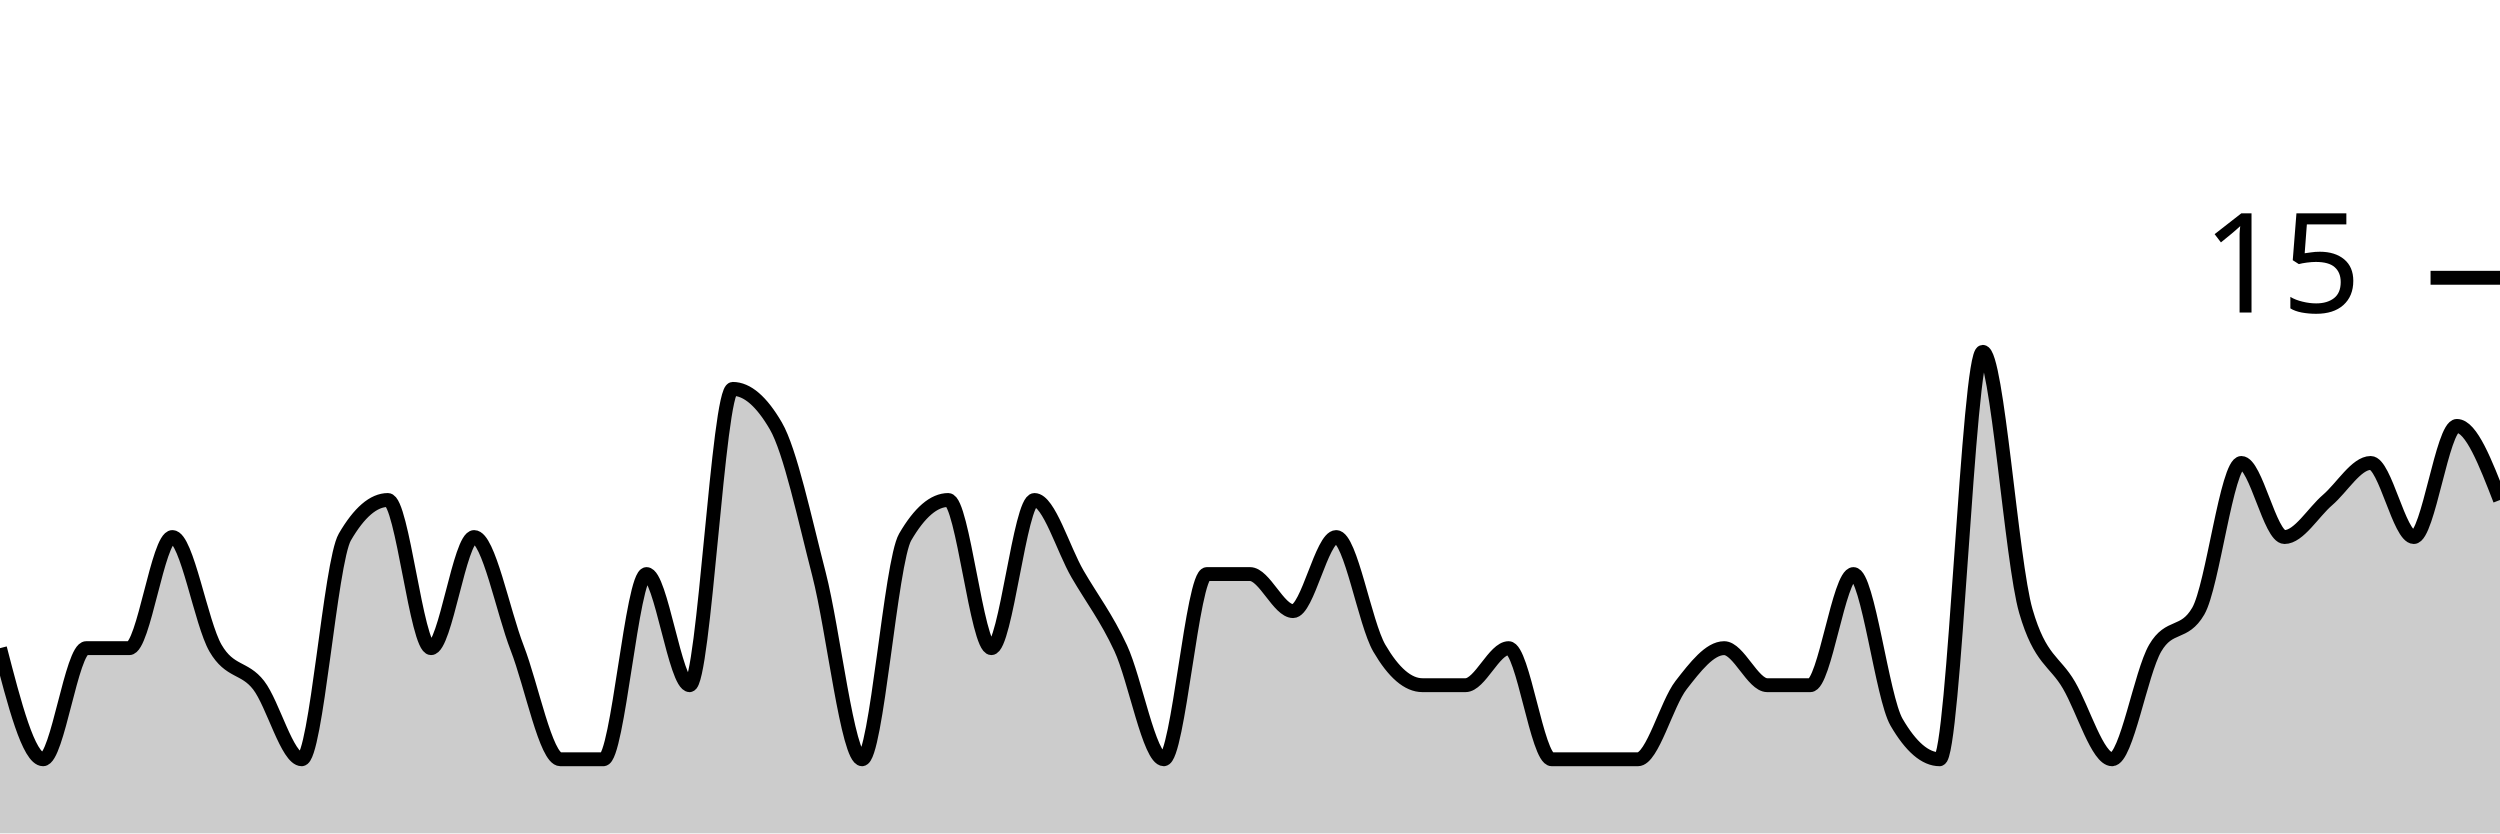
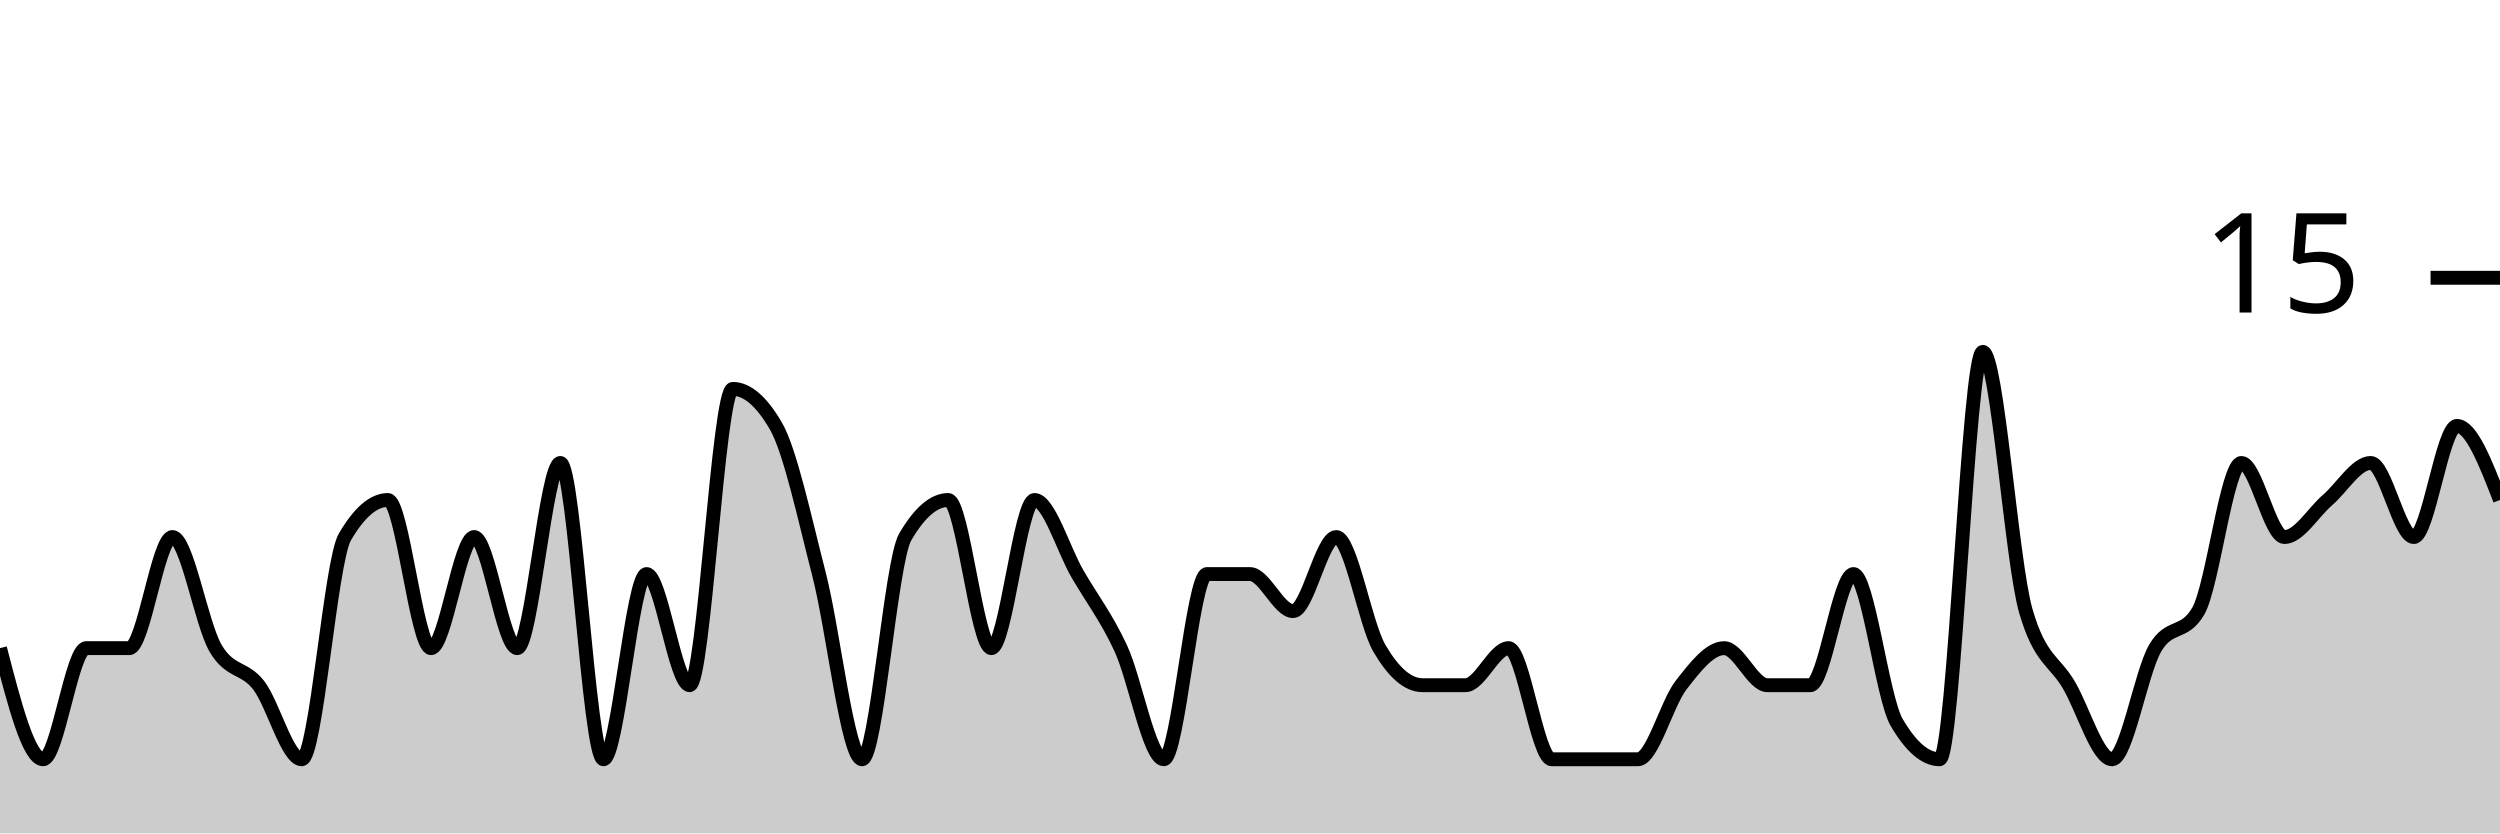
<svg xmlns="http://www.w3.org/2000/svg" viewBox="0 0 180 60">
  <g transform="translate(0,20)">
-     <path class="area" fill="rgba(0, 0, 0, 0.2)" d="M0,26.667C1.034,30.667,2.069,34.667,3.103,34.667C4.138,34.667,5.172,26.667,6.207,26.667C7.241,26.667,8.276,26.667,9.31,26.667C10.345,26.667,11.379,18.667,12.414,18.667C13.448,18.667,14.483,24.889,15.517,26.667C16.552,28.444,17.586,28,18.621,29.333C19.655,30.667,20.69,34.667,21.724,34.667C22.759,34.667,23.793,20.444,24.828,18.667C25.862,16.889,26.897,16,27.931,16C28.966,16,30,26.667,31.034,26.667C32.069,26.667,33.103,18.667,34.138,18.667C35.172,18.667,36.207,24,37.241,26.667C38.276,29.333,39.31,34.667,40.345,34.667C41.379,34.667,42.414,34.667,43.448,34.667C44.483,34.667,45.517,21.333,46.552,21.333C47.586,21.333,48.621,29.333,49.655,29.333C50.69,29.333,51.724,8,52.759,8C53.793,8,54.828,8.889,55.862,10.667C56.897,12.444,57.931,17.333,58.966,21.333C60,25.333,61.034,34.667,62.069,34.667C63.103,34.667,64.138,20.444,65.172,18.667C66.207,16.889,67.241,16,68.276,16C69.31,16,70.345,26.667,71.379,26.667C72.414,26.667,73.448,16,74.483,16C75.517,16,76.552,19.556,77.586,21.333C78.621,23.111,79.655,24.444,80.69,26.667C81.724,28.889,82.759,34.667,83.793,34.667C84.828,34.667,85.862,21.333,86.897,21.333C87.931,21.333,88.966,21.333,90,21.333C91.034,21.333,92.069,24,93.103,24C94.138,24,95.172,18.667,96.207,18.667C97.241,18.667,98.276,24.889,99.31,26.667C100.345,28.444,101.379,29.333,102.414,29.333C103.448,29.333,104.483,29.333,105.517,29.333C106.552,29.333,107.586,26.667,108.621,26.667C109.655,26.667,110.69,34.667,111.724,34.667C112.759,34.667,113.793,34.667,114.828,34.667C115.862,34.667,116.897,34.667,117.931,34.667C118.966,34.667,120,30.667,121.034,29.333C122.069,28,123.103,26.667,124.138,26.667C125.172,26.667,126.207,29.333,127.241,29.333C128.276,29.333,129.31,29.333,130.345,29.333C131.379,29.333,132.414,21.333,133.448,21.333C134.483,21.333,135.517,30.222,136.552,32C137.586,33.778,138.621,34.667,139.655,34.667C140.69,34.667,141.724,5.333,142.759,5.333C143.793,5.333,144.828,20.444,145.862,24C146.897,27.556,147.931,27.556,148.966,29.333C150,31.111,151.034,34.667,152.069,34.667C153.103,34.667,154.138,28.444,155.172,26.667C156.207,24.889,157.241,25.778,158.276,24C159.31,22.222,160.345,13.333,161.379,13.333C162.414,13.333,163.448,18.667,164.483,18.667C165.517,18.667,166.552,16.889,167.586,16C168.621,15.111,169.655,13.333,170.69,13.333C171.724,13.333,172.759,18.667,173.793,18.667C174.828,18.667,175.862,10.667,176.897,10.667C177.931,10.667,178.966,13.333,180,16L180,40C178.966,40,177.931,40,176.897,40C175.862,40,174.828,40,173.793,40C172.759,40,171.724,40,170.69,40C169.655,40,168.621,40,167.586,40C166.552,40,165.517,40,164.483,40C163.448,40,162.414,40,161.379,40C160.345,40,159.31,40,158.276,40C157.241,40,156.207,40,155.172,40C154.138,40,153.103,40,152.069,40C151.034,40,150,40,148.966,40C147.931,40,146.897,40,145.862,40C144.828,40,143.793,40,142.759,40C141.724,40,140.69,40,139.655,40C138.621,40,137.586,40,136.552,40C135.517,40,134.483,40,133.448,40C132.414,40,131.379,40,130.345,40C129.31,40,128.276,40,127.241,40C126.207,40,125.172,40,124.138,40C123.103,40,122.069,40,121.034,40C120,40,118.966,40,117.931,40C116.897,40,115.862,40,114.828,40C113.793,40,112.759,40,111.724,40C110.69,40,109.655,40,108.621,40C107.586,40,106.552,40,105.517,40C104.483,40,103.448,40,102.414,40C101.379,40,100.345,40,99.31,40C98.276,40,97.241,40,96.207,40C95.172,40,94.138,40,93.103,40C92.069,40,91.034,40,90,40C88.966,40,87.931,40,86.897,40C85.862,40,84.828,40,83.793,40C82.759,40,81.724,40,80.69,40C79.655,40,78.621,40,77.586,40C76.552,40,75.517,40,74.483,40C73.448,40,72.414,40,71.379,40C70.345,40,69.31,40,68.276,40C67.241,40,66.207,40,65.172,40C64.138,40,63.103,40,62.069,40C61.034,40,60,40,58.966,40C57.931,40,56.897,40,55.862,40C54.828,40,53.793,40,52.759,40C51.724,40,50.69,40,49.655,40C48.621,40,47.586,40,46.552,40C45.517,40,44.483,40,43.448,40C42.414,40,41.379,40,40.345,40C39.31,40,38.276,40,37.241,40C36.207,40,35.172,40,34.138,40C33.103,40,32.069,40,31.034,40C30,40,28.966,40,27.931,40C26.897,40,25.862,40,24.828,40C23.793,40,22.759,40,21.724,40C20.69,40,19.655,40,18.621,40C17.586,40,16.552,40,15.517,40C14.483,40,13.448,40,12.414,40C11.379,40,10.345,40,9.31,40C8.276,40,7.241,40,6.207,40C5.172,40,4.138,40,3.103,40C2.069,40,1.034,40,0,40Z" />
-     <path class="line" stroke="black" fill="none" d="M0,26.667C1.034,30.667,2.069,34.667,3.103,34.667C4.138,34.667,5.172,26.667,6.207,26.667C7.241,26.667,8.276,26.667,9.31,26.667C10.345,26.667,11.379,18.667,12.414,18.667C13.448,18.667,14.483,24.889,15.517,26.667C16.552,28.444,17.586,28,18.621,29.333C19.655,30.667,20.69,34.667,21.724,34.667C22.759,34.667,23.793,20.444,24.828,18.667C25.862,16.889,26.897,16,27.931,16C28.966,16,30,26.667,31.034,26.667C32.069,26.667,33.103,18.667,34.138,18.667C35.172,18.667,36.207,24,37.241,26.667C38.276,29.333,39.31,34.667,40.345,34.667C41.379,34.667,42.414,34.667,43.448,34.667C44.483,34.667,45.517,21.333,46.552,21.333C47.586,21.333,48.621,29.333,49.655,29.333C50.69,29.333,51.724,8,52.759,8C53.793,8,54.828,8.889,55.862,10.667C56.897,12.444,57.931,17.333,58.966,21.333C60,25.333,61.034,34.667,62.069,34.667C63.103,34.667,64.138,20.444,65.172,18.667C66.207,16.889,67.241,16,68.276,16C69.31,16,70.345,26.667,71.379,26.667C72.414,26.667,73.448,16,74.483,16C75.517,16,76.552,19.556,77.586,21.333C78.621,23.111,79.655,24.444,80.69,26.667C81.724,28.889,82.759,34.667,83.793,34.667C84.828,34.667,85.862,21.333,86.897,21.333C87.931,21.333,88.966,21.333,90,21.333C91.034,21.333,92.069,24,93.103,24C94.138,24,95.172,18.667,96.207,18.667C97.241,18.667,98.276,24.889,99.31,26.667C100.345,28.444,101.379,29.333,102.414,29.333C103.448,29.333,104.483,29.333,105.517,29.333C106.552,29.333,107.586,26.667,108.621,26.667C109.655,26.667,110.69,34.667,111.724,34.667C112.759,34.667,113.793,34.667,114.828,34.667C115.862,34.667,116.897,34.667,117.931,34.667C118.966,34.667,120,30.667,121.034,29.333C122.069,28,123.103,26.667,124.138,26.667C125.172,26.667,126.207,29.333,127.241,29.333C128.276,29.333,129.31,29.333,130.345,29.333C131.379,29.333,132.414,21.333,133.448,21.333C134.483,21.333,135.517,30.222,136.552,32C137.586,33.778,138.621,34.667,139.655,34.667C140.69,34.667,141.724,5.333,142.759,5.333C143.793,5.333,144.828,20.444,145.862,24C146.897,27.556,147.931,27.556,148.966,29.333C150,31.111,151.034,34.667,152.069,34.667C153.103,34.667,154.138,28.444,155.172,26.667C156.207,24.889,157.241,25.778,158.276,24C159.31,22.222,160.345,13.333,161.379,13.333C162.414,13.333,163.448,18.667,164.483,18.667C165.517,18.667,166.552,16.889,167.586,16C168.621,15.111,169.655,13.333,170.69,13.333C171.724,13.333,172.759,18.667,173.793,18.667C174.828,18.667,175.862,10.667,176.897,10.667C177.931,10.667,178.966,13.333,180,16" />
+     <path class="area" fill="rgba(0, 0, 0, 0.2)" d="M0,26.667C1.034,30.667,2.069,34.667,3.103,34.667C4.138,34.667,5.172,26.667,6.207,26.667C7.241,26.667,8.276,26.667,9.31,26.667C10.345,26.667,11.379,18.667,12.414,18.667C13.448,18.667,14.483,24.889,15.517,26.667C16.552,28.444,17.586,28,18.621,29.333C19.655,30.667,20.69,34.667,21.724,34.667C22.759,34.667,23.793,20.444,24.828,18.667C25.862,16.889,26.897,16,27.931,16C28.966,16,30,26.667,31.034,26.667C32.069,26.667,33.103,18.667,34.138,18.667C35.172,18.667,36.207,26.667,37.241,26.667C38.276,26.667,39.31,13.333,40.345,13.333C41.379,13.333,42.414,34.667,43.448,34.667C44.483,34.667,45.517,21.333,46.552,21.333C47.586,21.333,48.621,29.333,49.655,29.333C50.69,29.333,51.724,8,52.759,8C53.793,8,54.828,8.889,55.862,10.667C56.897,12.444,57.931,17.333,58.966,21.333C60,25.333,61.034,34.667,62.069,34.667C63.103,34.667,64.138,20.444,65.172,18.667C66.207,16.889,67.241,16,68.276,16C69.31,16,70.345,26.667,71.379,26.667C72.414,26.667,73.448,16,74.483,16C75.517,16,76.552,19.556,77.586,21.333C78.621,23.111,79.655,24.444,80.69,26.667C81.724,28.889,82.759,34.667,83.793,34.667C84.828,34.667,85.862,21.333,86.897,21.333C87.931,21.333,88.966,21.333,90,21.333C91.034,21.333,92.069,24,93.103,24C94.138,24,95.172,18.667,96.207,18.667C97.241,18.667,98.276,24.889,99.31,26.667C100.345,28.444,101.379,29.333,102.414,29.333C103.448,29.333,104.483,29.333,105.517,29.333C106.552,29.333,107.586,26.667,108.621,26.667C109.655,26.667,110.69,34.667,111.724,34.667C112.759,34.667,113.793,34.667,114.828,34.667C115.862,34.667,116.897,34.667,117.931,34.667C118.966,34.667,120,30.667,121.034,29.333C122.069,28,123.103,26.667,124.138,26.667C125.172,26.667,126.207,29.333,127.241,29.333C128.276,29.333,129.31,29.333,130.345,29.333C131.379,29.333,132.414,21.333,133.448,21.333C134.483,21.333,135.517,30.222,136.552,32C137.586,33.778,138.621,34.667,139.655,34.667C140.69,34.667,141.724,5.333,142.759,5.333C143.793,5.333,144.828,20.444,145.862,24C146.897,27.556,147.931,27.556,148.966,29.333C150,31.111,151.034,34.667,152.069,34.667C153.103,34.667,154.138,28.444,155.172,26.667C156.207,24.889,157.241,25.778,158.276,24C159.31,22.222,160.345,13.333,161.379,13.333C162.414,13.333,163.448,18.667,164.483,18.667C165.517,18.667,166.552,16.889,167.586,16C168.621,15.111,169.655,13.333,170.69,13.333C171.724,13.333,172.759,18.667,173.793,18.667C174.828,18.667,175.862,10.667,176.897,10.667C177.931,10.667,178.966,13.333,180,16L180,40C178.966,40,177.931,40,176.897,40C175.862,40,174.828,40,173.793,40C172.759,40,171.724,40,170.69,40C169.655,40,168.621,40,167.586,40C166.552,40,165.517,40,164.483,40C163.448,40,162.414,40,161.379,40C160.345,40,159.31,40,158.276,40C157.241,40,156.207,40,155.172,40C154.138,40,153.103,40,152.069,40C151.034,40,150,40,148.966,40C147.931,40,146.897,40,145.862,40C144.828,40,143.793,40,142.759,40C141.724,40,140.69,40,139.655,40C138.621,40,137.586,40,136.552,40C135.517,40,134.483,40,133.448,40C132.414,40,131.379,40,130.345,40C129.31,40,128.276,40,127.241,40C126.207,40,125.172,40,124.138,40C123.103,40,122.069,40,121.034,40C120,40,118.966,40,117.931,40C116.897,40,115.862,40,114.828,40C113.793,40,112.759,40,111.724,40C110.69,40,109.655,40,108.621,40C107.586,40,106.552,40,105.517,40C104.483,40,103.448,40,102.414,40C101.379,40,100.345,40,99.31,40C98.276,40,97.241,40,96.207,40C95.172,40,94.138,40,93.103,40C92.069,40,91.034,40,90,40C88.966,40,87.931,40,86.897,40C85.862,40,84.828,40,83.793,40C82.759,40,81.724,40,80.69,40C79.655,40,78.621,40,77.586,40C76.552,40,75.517,40,74.483,40C73.448,40,72.414,40,71.379,40C70.345,40,69.31,40,68.276,40C67.241,40,66.207,40,65.172,40C64.138,40,63.103,40,62.069,40C61.034,40,60,40,58.966,40C57.931,40,56.897,40,55.862,40C54.828,40,53.793,40,52.759,40C51.724,40,50.69,40,49.655,40C48.621,40,47.586,40,46.552,40C45.517,40,44.483,40,43.448,40C42.414,40,41.379,40,40.345,40C39.31,40,38.276,40,37.241,40C36.207,40,35.172,40,34.138,40C33.103,40,32.069,40,31.034,40C30,40,28.966,40,27.931,40C26.897,40,25.862,40,24.828,40C23.793,40,22.759,40,21.724,40C20.69,40,19.655,40,18.621,40C17.586,40,16.552,40,15.517,40C14.483,40,13.448,40,12.414,40C11.379,40,10.345,40,9.31,40C8.276,40,7.241,40,6.207,40C5.172,40,4.138,40,3.103,40C2.069,40,1.034,40,0,40Z" />
+     <path class="line" stroke="black" fill="none" d="M0,26.667C1.034,30.667,2.069,34.667,3.103,34.667C4.138,34.667,5.172,26.667,6.207,26.667C7.241,26.667,8.276,26.667,9.31,26.667C10.345,26.667,11.379,18.667,12.414,18.667C13.448,18.667,14.483,24.889,15.517,26.667C16.552,28.444,17.586,28,18.621,29.333C19.655,30.667,20.69,34.667,21.724,34.667C22.759,34.667,23.793,20.444,24.828,18.667C25.862,16.889,26.897,16,27.931,16C28.966,16,30,26.667,31.034,26.667C32.069,26.667,33.103,18.667,34.138,18.667C35.172,18.667,36.207,26.667,37.241,26.667C38.276,26.667,39.31,13.333,40.345,13.333C41.379,13.333,42.414,34.667,43.448,34.667C44.483,34.667,45.517,21.333,46.552,21.333C47.586,21.333,48.621,29.333,49.655,29.333C50.69,29.333,51.724,8,52.759,8C53.793,8,54.828,8.889,55.862,10.667C56.897,12.444,57.931,17.333,58.966,21.333C60,25.333,61.034,34.667,62.069,34.667C63.103,34.667,64.138,20.444,65.172,18.667C66.207,16.889,67.241,16,68.276,16C69.31,16,70.345,26.667,71.379,26.667C72.414,26.667,73.448,16,74.483,16C75.517,16,76.552,19.556,77.586,21.333C78.621,23.111,79.655,24.444,80.69,26.667C81.724,28.889,82.759,34.667,83.793,34.667C84.828,34.667,85.862,21.333,86.897,21.333C87.931,21.333,88.966,21.333,90,21.333C91.034,21.333,92.069,24,93.103,24C94.138,24,95.172,18.667,96.207,18.667C97.241,18.667,98.276,24.889,99.31,26.667C100.345,28.444,101.379,29.333,102.414,29.333C103.448,29.333,104.483,29.333,105.517,29.333C106.552,29.333,107.586,26.667,108.621,26.667C109.655,26.667,110.69,34.667,111.724,34.667C112.759,34.667,113.793,34.667,114.828,34.667C115.862,34.667,116.897,34.667,117.931,34.667C118.966,34.667,120,30.667,121.034,29.333C122.069,28,123.103,26.667,124.138,26.667C125.172,26.667,126.207,29.333,127.241,29.333C128.276,29.333,129.31,29.333,130.345,29.333C131.379,29.333,132.414,21.333,133.448,21.333C134.483,21.333,135.517,30.222,136.552,32C137.586,33.778,138.621,34.667,139.655,34.667C140.69,34.667,141.724,5.333,142.759,5.333C143.793,5.333,144.828,20.444,145.862,24C146.897,27.556,147.931,27.556,148.966,29.333C150,31.111,151.034,34.667,152.069,34.667C153.103,34.667,154.138,28.444,155.172,26.667C156.207,24.889,157.241,25.778,158.276,24C159.31,22.222,160.345,13.333,161.379,13.333C162.414,13.333,163.448,18.667,164.483,18.667C165.517,18.667,166.552,16.889,167.586,16C168.621,15.111,169.655,13.333,170.69,13.333C171.724,13.333,172.759,18.667,173.793,18.667C174.828,18.667,175.862,10.667,176.897,10.667C177.931,10.667,178.966,13.333,180,16" />
    <path class="axis-ceiling" stroke-width="1" stroke="black" fill="none" d="M175,0L180,0" />
    <text class="axis-ceiling-label" font-family="sans-serif" text-anchor="end" font-size="10px" x="170" y="2.5">15</text>
  </g>
</svg>
